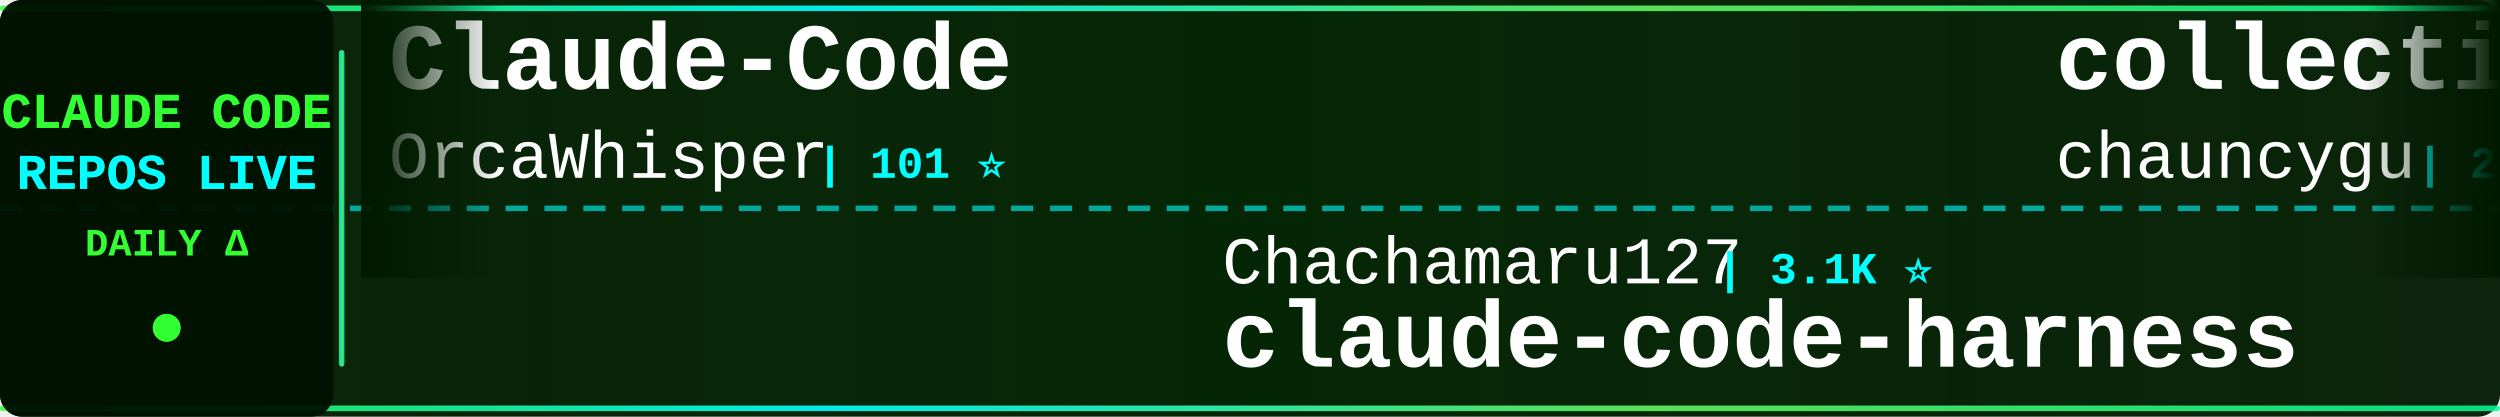
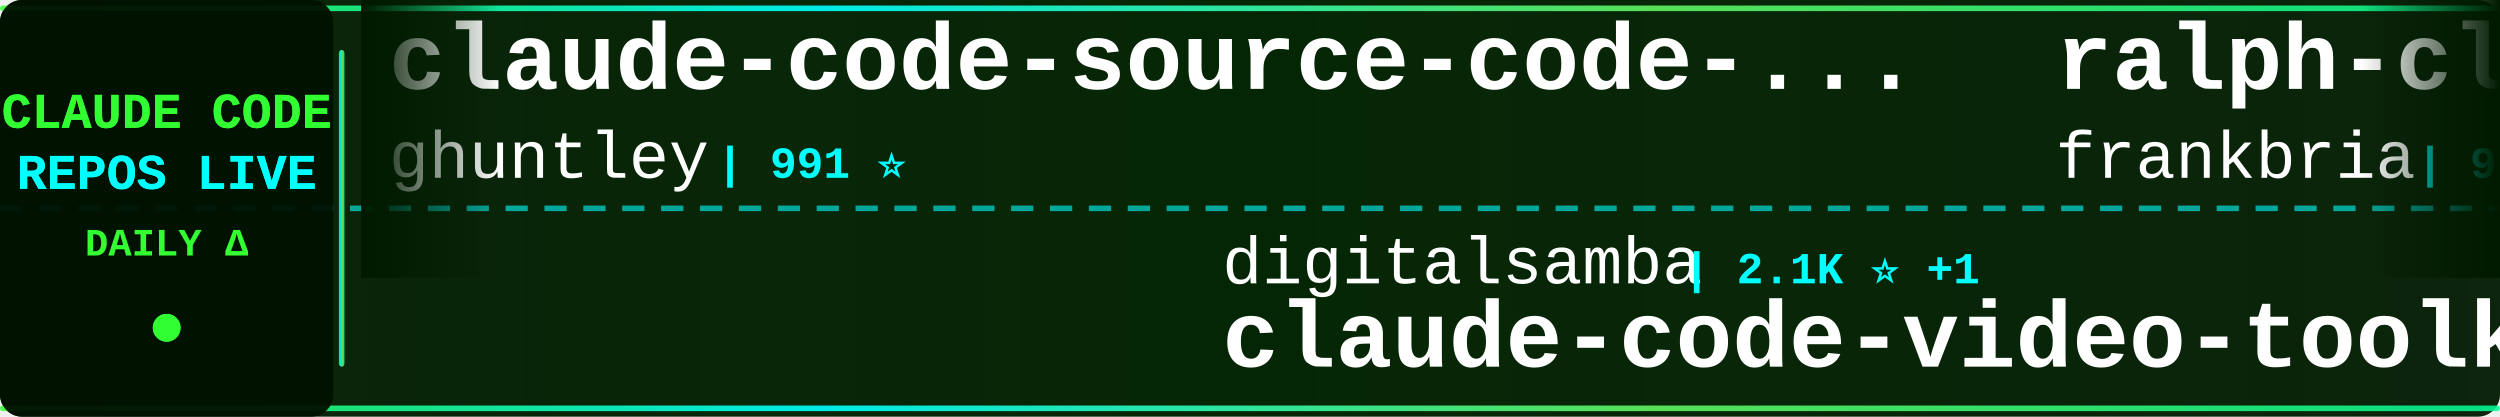
<svg xmlns="http://www.w3.org/2000/svg" width="900" height="150">
  <defs>
    <linearGradient id="tickerBg" x1="0%" y1="0%" x2="100%" y2="0%">
      <stop offset="0%" style="stop-color:#001a00;stop-opacity:0.95" />
      <stop offset="50%" style="stop-color:#002200;stop-opacity:0.98" />
      <stop offset="100%" style="stop-color:#001a00;stop-opacity:0.95" />
    </linearGradient>
    <linearGradient id="borderGrad" x1="0%" y1="0%" x2="100%" y2="0%">
      <stop offset="0%" style="stop-color:#33ff33;stop-opacity:0.85">
        <animate attributeName="stop-opacity" values="0.85;1;0.85" dur="2s" repeatCount="indefinite" />
      </stop>
      <stop offset="33%" style="stop-color:#00ffff;stop-opacity:0.9">
        <animate attributeName="stop-opacity" values="0.9;1;0.9" dur="2.2s" repeatCount="indefinite" />
      </stop>
      <stop offset="66%" style="stop-color:#66ff66;stop-opacity:0.85">
        <animate attributeName="stop-opacity" values="0.85;1;0.85" dur="1.8s" repeatCount="indefinite" />
      </stop>
      <stop offset="100%" style="stop-color:#00ff99;stop-opacity:0.85">
        <animate attributeName="stop-opacity" values="0.85;1;0.85" dur="2s" repeatCount="indefinite" />
      </stop>
    </linearGradient>
    <filter id="textGlow">
      <feGaussianBlur stdDeviation="0.1" result="coloredBlur" />
      <feMerge>
        <feMergeNode in="coloredBlur" />
        <feMergeNode in="SourceGraphic" />
      </feMerge>
    </filter>
    <filter id="metricGlow">
      <feGaussianBlur stdDeviation="0.2" result="coloredBlur" />
      <feMerge>
        <feMergeNode in="coloredBlur" />
        <feMergeNode in="SourceGraphic" />
      </feMerge>
    </filter>
    <linearGradient id="leftFade" x1="0%" y1="0%" x2="100%" y2="0%">
      <stop offset="0%" style="stop-color:#001a00;stop-opacity:1" />
      <stop offset="100%" style="stop-color:#001a00;stop-opacity:0" />
    </linearGradient>
    <linearGradient id="rightFade" x1="0%" y1="0%" x2="100%" y2="0%">
      <stop offset="0%" style="stop-color:#001a00;stop-opacity:0" />
      <stop offset="100%" style="stop-color:#001a00;stop-opacity:1" />
    </linearGradient>
  </defs>
  <rect width="900" height="150" fill="url(#tickerBg)" rx="8" />
  <rect x="0" y="2" width="900" height="2" fill="url(#borderGrad)" rx="1" />
  <rect x="0" y="146" width="900" height="2" fill="url(#borderGrad)" rx="1" />
  <line x1="0" y1="75" x2="900" y2="75" stroke="#00ffff" stroke-width="2" stroke-dasharray="8 6" opacity="0.6" />
  <rect x="0" y="0" width="120" height="150" fill="#001100" opacity="0.95" rx="8" />
  <text x="60" y="46" font-family="'Courier New', monospace" font-size="18" font-weight="bold" fill="#33ff33" text-anchor="middle" filter="url(#textGlow)">
    CLAUDE CODE
  </text>
  <text x="60" y="68" font-family="'Courier New', monospace" font-size="18" font-weight="bold" fill="#00ffff" text-anchor="middle" filter="url(#textGlow)">
    REPOS LIVE
  </text>
  <text x="60" y="92" font-family="'Courier New', monospace" font-size="14" font-weight="bold" fill="#33ff33" text-anchor="middle">
    DAILY Δ
  </text>
  <circle cx="60" cy="118" r="5" fill="#33ff33" filter="url(#metricGlow)">
    <animate attributeName="r" values="4;6;4" dur="1.5s" repeatCount="indefinite" />
    <animate attributeName="opacity" values="0.6;1;0.6" dur="1.5s" repeatCount="indefinite" />
  </circle>
  <rect x="122" y="18" width="2" height="114" fill="url(#borderGrad)" rx="1" />
  <clipPath id="tickerClip">
    <rect x="130" y="0" width="770" height="150" />
  </clipPath>
  <g clip-path="url(#tickerClip)">
    <g id="tickerItems">
      <animateTransform attributeName="transform" attributeType="XML" type="translate" from="0 0" to="-3000 0" dur="54s" repeatCount="indefinite" />
      <g transform="translate(0, 0)">
-         <text x="140" y="32" font-family="'Courier New', monospace" font-size="34" font-weight="bold" fill="#ffffff">Claude-Code</text>
-         <text x="140" y="64" font-family="'Courier New', monospace" font-size="24" font-weight="normal" fill="#ffffff" opacity="1.0">OrcaWhisper</text>
-         <text x="294" y="64" font-family="'Courier New', monospace" font-size="16" font-weight="bold" fill="#00ffff"> | 101 ⭐</text>
+         <text x="140" y="32" font-family="'Courier New', monospace" font-size="34" font-weight="bold" fill="#ffffff">claude-code-source-code-...</text>
+         <text x="140" y="64" font-family="'Courier New', monospace" font-size="24" font-weight="normal" fill="#ffffff" opacity="1.0">ghuntley</text>
+         <text x="258" y="64" font-family="'Courier New', monospace" font-size="16" font-weight="bold" fill="#00ffff"> | 991 ⭐</text>
      </g>
      <g transform="translate(300, 0)">
-         <text x="140" y="102" font-family="'Courier New', monospace" font-size="24" font-weight="normal" fill="#ffffff" opacity="1.0">Chachamaru127</text>
-         <text x="318" y="102" font-family="'Courier New', monospace" font-size="16" font-weight="bold" fill="#00ffff"> | 3.1K ⭐</text>
-         <text x="140" y="132" font-family="'Courier New', monospace" font-size="34" font-weight="bold" fill="#ffffff">claude-code-harness</text>
+         <text x="140" y="102" font-family="'Courier New', monospace" font-size="24" font-weight="normal" fill="#ffffff" opacity="1.0">digitalsamba</text>
+         <text x="306" y="102" font-family="'Courier New', monospace" font-size="16" font-weight="bold" fill="#00ffff"> | 2.1K ⭐ +1</text>
+         <text x="140" y="132" font-family="'Courier New', monospace" font-size="34" font-weight="bold" fill="#ffffff">claude-code-video-toolki...</text>
      </g>
      <g transform="translate(600, 0)">
-         <text x="140" y="32" font-family="'Courier New', monospace" font-size="34" font-weight="bold" fill="#ffffff">collection-claude-code-s...</text>
-         <text x="140" y="64" font-family="'Courier New', monospace" font-size="24" font-weight="normal" fill="#ffffff" opacity="1.0">chauncygu</text>
-         <text x="270" y="64" font-family="'Courier New', monospace" font-size="16" font-weight="bold" fill="#00ffff"> | 2.8K ⭐ +1</text>
+         <text x="140" y="32" font-family="'Courier New', monospace" font-size="34" font-weight="bold" fill="#ffffff">ralph-claude-code</text>
+         <text x="140" y="64" font-family="'Courier New', monospace" font-size="24" font-weight="normal" fill="#ffffff" opacity="1.0">frankbria</text>
+         <text x="270" y="64" font-family="'Courier New', monospace" font-size="16" font-weight="bold" fill="#00ffff"> | 9.6K ⭐</text>
      </g>
      <g transform="translate(900, 0)">
-         <text x="140" y="102" font-family="'Courier New', monospace" font-size="24" font-weight="normal" fill="#ffffff" opacity="1.0">Windy3f3f3f3f</text>
-         <text x="318" y="102" font-family="'Courier New', monospace" font-size="16" font-weight="bold" fill="#00ffff"> | 2.7K ⭐</text>
-         <text x="140" y="132" font-family="'Courier New', monospace" font-size="34" font-weight="bold" fill="#ffffff">claude-code-from-scratch</text>
+         <text x="140" y="102" font-family="'Courier New', monospace" font-size="24" font-weight="normal" fill="#ffffff" opacity="1.0">xu-xiang</text>
+         <text x="258" y="102" font-family="'Courier New', monospace" font-size="16" font-weight="bold" fill="#00ffff"> | 2.0K ⭐ +1</text>
+         <text x="140" y="132" font-family="'Courier New', monospace" font-size="34" font-weight="bold" fill="#ffffff">everything-claude-code-z...</text>
      </g>
      <g transform="translate(1200, 0)">
-         <text x="140" y="32" font-family="'Courier New', monospace" font-size="34" font-weight="bold" fill="#ffffff">Claude-Code</text>
-         <text x="140" y="64" font-family="'Courier New', monospace" font-size="24" font-weight="normal" fill="#ffffff" opacity="1.0">pengchengneo</text>
-         <text x="306" y="64" font-family="'Courier New', monospace" font-size="16" font-weight="bold" fill="#00ffff"> | 1.8K ⭐</text>
+         <text x="140" y="32" font-family="'Courier New', monospace" font-size="34" font-weight="bold" fill="#ffffff">claude-code-rev</text>
+         <text x="140" y="64" font-family="'Courier New', monospace" font-size="24" font-weight="normal" fill="#ffffff" opacity="1.0">oboard</text>
+         <text x="234" y="64" font-family="'Courier New', monospace" font-size="16" font-weight="bold" fill="#00ffff"> | 3.3K ⭐</text>
      </g>
      <g transform="translate(1500, 0)">
-         <text x="140" y="102" font-family="'Courier New', monospace" font-size="24" font-weight="normal" fill="#ffffff" opacity="1.0">davila7</text>
-         <text x="246" y="102" font-family="'Courier New', monospace" font-size="16" font-weight="bold" fill="#00ffff"> | 32.1K ⭐ +25</text>
-         <text x="140" y="132" font-family="'Courier New', monospace" font-size="34" font-weight="bold" fill="#ffffff">claude-code-templates</text>
+         <text x="140" y="102" font-family="'Courier New', monospace" font-size="24" font-weight="normal" fill="#ffffff" opacity="1.0">luyao618</text>
+         <text x="258" y="102" font-family="'Courier New', monospace" font-size="16" font-weight="bold" fill="#00ffff"> | 1.7K ⭐</text>
+         <text x="140" y="132" font-family="'Courier New', monospace" font-size="34" font-weight="bold" fill="#ffffff">Claude-Code-Source-Study</text>
      </g>
      <g transform="translate(1800, 0)">
-         <text x="140" y="32" font-family="'Courier New', monospace" font-size="34" font-weight="bold" fill="#ffffff">awesome-claude-code-suba...</text>
-         <text x="140" y="64" font-family="'Courier New', monospace" font-size="24" font-weight="normal" fill="#ffffff" opacity="1.0">VoltAgent</text>
-         <text x="270" y="64" font-family="'Courier New', monospace" font-size="16" font-weight="bold" fill="#00ffff"> | 25.4K ⭐ +7</text>
+         <text x="140" y="32" font-family="'Courier New', monospace" font-size="34" font-weight="bold" fill="#ffffff">Open-ClaudeCode</text>
+         <text x="140" y="64" font-family="'Courier New', monospace" font-size="24" font-weight="normal" fill="#ffffff" opacity="1.0">LING71671</text>
+         <text x="270" y="64" font-family="'Courier New', monospace" font-size="16" font-weight="bold" fill="#00ffff"> | 958 ⭐</text>
      </g>
      <g transform="translate(2100, 0)">
-         <text x="140" y="102" font-family="'Courier New', monospace" font-size="24" font-weight="normal" fill="#ffffff" opacity="1.0">Donchitos</text>
-         <text x="270" y="102" font-family="'Courier New', monospace" font-size="16" font-weight="bold" fill="#00ffff"> | 25.5K ⭐ +9</text>
-         <text x="140" y="132" font-family="'Courier New', monospace" font-size="34" font-weight="bold" fill="#ffffff">Claude-Code-Game-Studios</text>
+         <text x="140" y="102" font-family="'Courier New', monospace" font-size="24" font-weight="normal" fill="#ffffff" opacity="1.0">asgeirtj</text>
+         <text x="258" y="102" font-family="'Courier New', monospace" font-size="16" font-weight="bold" fill="#00ffff"> | 68.6K ⭐ +19</text>
+         <text x="140" y="132" font-family="'Courier New', monospace" font-size="34" font-weight="bold" fill="#ffffff">system_prompts_leaks</text>
      </g>
      <g transform="translate(2400, 0)">
-         <text x="140" y="32" font-family="'Courier New', monospace" font-size="34" font-weight="bold" fill="#ffffff">system_prompts_leaks</text>
-         <text x="140" y="64" font-family="'Courier New', monospace" font-size="24" font-weight="normal" fill="#ffffff" opacity="1.0">asgeirtj</text>
-         <text x="258" y="64" font-family="'Courier New', monospace" font-size="16" font-weight="bold" fill="#00ffff"> | 68.5K ⭐ +21</text>
+         <text x="140" y="32" font-family="'Courier New', monospace" font-size="34" font-weight="bold" fill="#ffffff">arcads-claude-code</text>
+         <text x="140" y="64" font-family="'Courier New', monospace" font-size="24" font-weight="normal" fill="#ffffff" opacity="1.0">krusemediallc</text>
+         <text x="318" y="64" font-family="'Courier New', monospace" font-size="16" font-weight="bold" fill="#00ffff"> | 1.5K ⭐ +4</text>
      </g>
      <g transform="translate(2700, 0)">
-         <text x="140" y="102" font-family="'Courier New', monospace" font-size="24" font-weight="normal" fill="#ffffff" opacity="1.0">multica-ai</text>
-         <text x="282" y="102" font-family="'Courier New', monospace" font-size="16" font-weight="bold" fill="#00ffff"> | 215.7K ⭐ +45</text>
-         <text x="140" y="132" font-family="'Courier New', monospace" font-size="34" font-weight="bold" fill="#ffffff">andrej-karpathy-skills</text>
+         <text x="140" y="102" font-family="'Courier New', monospace" font-size="24" font-weight="normal" fill="#ffffff" opacity="1.0">huangjia2019</text>
+         <text x="306" y="102" font-family="'Courier New', monospace" font-size="16" font-weight="bold" fill="#00ffff"> | 1.1K ⭐</text>
+         <text x="140" y="132" font-family="'Courier New', monospace" font-size="34" font-weight="bold" fill="#ffffff">claude-code-engineering</text>
      </g>
      <g transform="translate(3000, 0)">
-         <text x="140" y="32" font-family="'Courier New', monospace" font-size="34" font-weight="bold" fill="#ffffff">Claude-Code</text>
-         <text x="140" y="64" font-family="'Courier New', monospace" font-size="24" font-weight="normal" fill="#ffffff" opacity="1.0">OrcaWhisper</text>
-         <text x="294" y="64" font-family="'Courier New', monospace" font-size="16" font-weight="bold" fill="#00ffff"> | 101 ⭐</text>
+         <text x="140" y="32" font-family="'Courier New', monospace" font-size="34" font-weight="bold" fill="#ffffff">claude-code-source-code-...</text>
+         <text x="140" y="64" font-family="'Courier New', monospace" font-size="24" font-weight="normal" fill="#ffffff" opacity="1.0">ghuntley</text>
+         <text x="258" y="64" font-family="'Courier New', monospace" font-size="16" font-weight="bold" fill="#00ffff"> | 991 ⭐</text>
      </g>
      <g transform="translate(3300, 0)">
-         <text x="140" y="102" font-family="'Courier New', monospace" font-size="24" font-weight="normal" fill="#ffffff" opacity="1.0">Chachamaru127</text>
-         <text x="318" y="102" font-family="'Courier New', monospace" font-size="16" font-weight="bold" fill="#00ffff"> | 3.1K ⭐</text>
-         <text x="140" y="132" font-family="'Courier New', monospace" font-size="34" font-weight="bold" fill="#ffffff">claude-code-harness</text>
+         <text x="140" y="102" font-family="'Courier New', monospace" font-size="24" font-weight="normal" fill="#ffffff" opacity="1.0">digitalsamba</text>
+         <text x="306" y="102" font-family="'Courier New', monospace" font-size="16" font-weight="bold" fill="#00ffff"> | 2.1K ⭐ +1</text>
+         <text x="140" y="132" font-family="'Courier New', monospace" font-size="34" font-weight="bold" fill="#ffffff">claude-code-video-toolki...</text>
      </g>
      <g transform="translate(3600, 0)">
-         <text x="140" y="32" font-family="'Courier New', monospace" font-size="34" font-weight="bold" fill="#ffffff">collection-claude-code-s...</text>
-         <text x="140" y="64" font-family="'Courier New', monospace" font-size="24" font-weight="normal" fill="#ffffff" opacity="1.0">chauncygu</text>
-         <text x="270" y="64" font-family="'Courier New', monospace" font-size="16" font-weight="bold" fill="#00ffff"> | 2.8K ⭐ +1</text>
+         <text x="140" y="32" font-family="'Courier New', monospace" font-size="34" font-weight="bold" fill="#ffffff">ralph-claude-code</text>
+         <text x="140" y="64" font-family="'Courier New', monospace" font-size="24" font-weight="normal" fill="#ffffff" opacity="1.0">frankbria</text>
+         <text x="270" y="64" font-family="'Courier New', monospace" font-size="16" font-weight="bold" fill="#00ffff"> | 9.6K ⭐</text>
      </g>
      <g transform="translate(3900, 0)">
-         <text x="140" y="102" font-family="'Courier New', monospace" font-size="24" font-weight="normal" fill="#ffffff" opacity="1.0">Windy3f3f3f3f</text>
-         <text x="318" y="102" font-family="'Courier New', monospace" font-size="16" font-weight="bold" fill="#00ffff"> | 2.7K ⭐</text>
-         <text x="140" y="132" font-family="'Courier New', monospace" font-size="34" font-weight="bold" fill="#ffffff">claude-code-from-scratch</text>
+         <text x="140" y="102" font-family="'Courier New', monospace" font-size="24" font-weight="normal" fill="#ffffff" opacity="1.0">xu-xiang</text>
+         <text x="258" y="102" font-family="'Courier New', monospace" font-size="16" font-weight="bold" fill="#00ffff"> | 2.0K ⭐ +1</text>
+         <text x="140" y="132" font-family="'Courier New', monospace" font-size="34" font-weight="bold" fill="#ffffff">everything-claude-code-z...</text>
      </g>
    </g>
  </g>
  <rect x="130" y="0" width="50" height="100" fill="url(#leftFade)" />
  <rect x="850" y="0" width="50" height="100" fill="url(#rightFade)" />
</svg>
